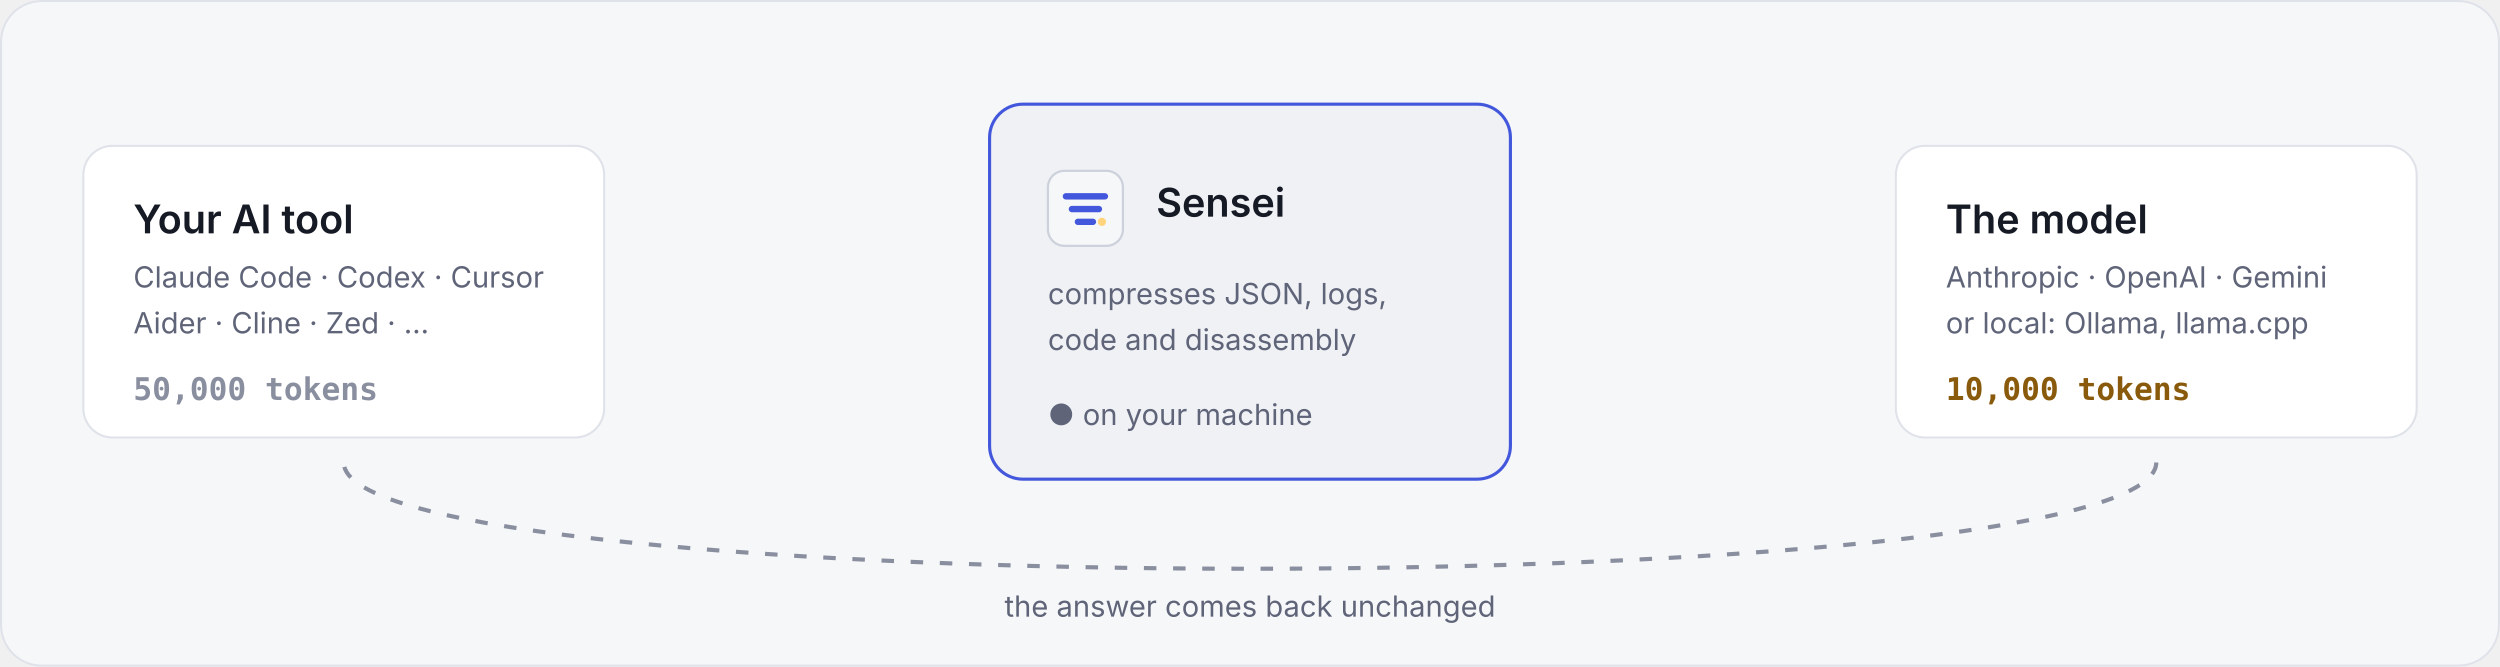
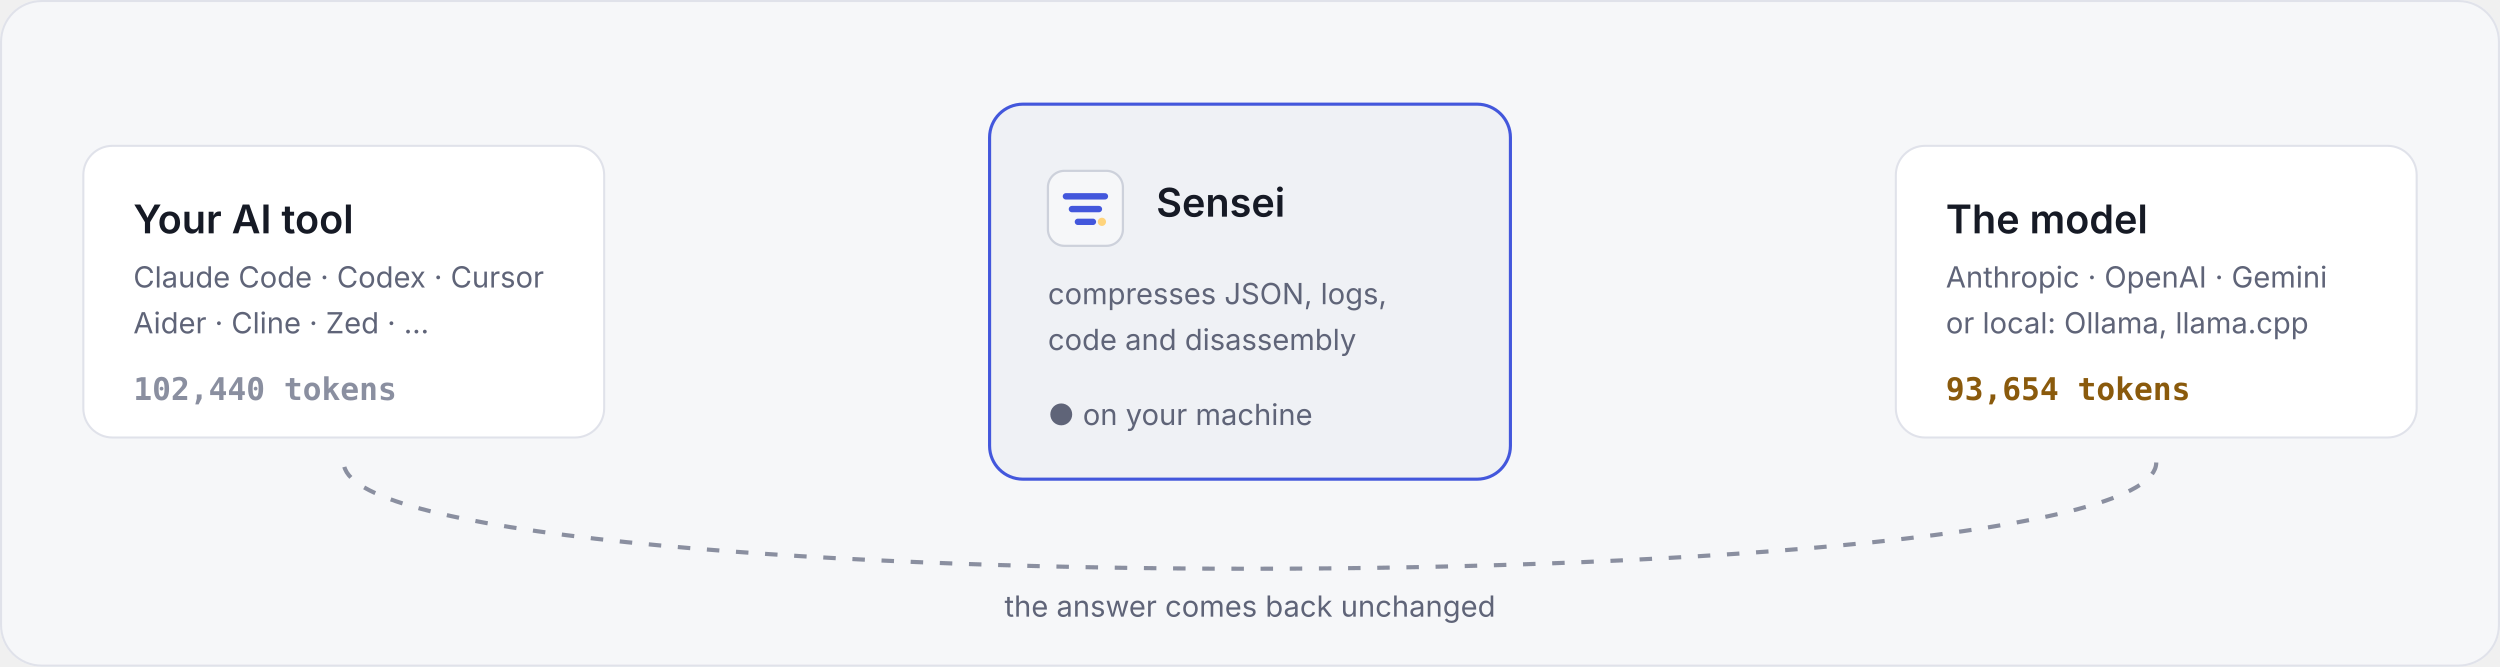
<svg xmlns="http://www.w3.org/2000/svg" width="1200" height="320" viewBox="0 0 1200 320" role="img" aria-labelledby="t d">
  <style>
  .card { fill: #ffffff; stroke: #e0e2ea; }
  .mid { fill: #eff1f5; stroke: #4357dc; stroke-width: 1.5; }
  .h { font: 600 19px Inter, 'Segoe UI', -apple-system, BlinkMacSystemFont, Helvetica, Arial, sans-serif; fill: #161a25; }
  .s { font: 400 14px Inter, 'Segoe UI', -apple-system, BlinkMacSystemFont, Helvetica, Arial, sans-serif; fill: #5f6478; }
  .n { font: 700 15px 'JetBrains Mono', 'Cascadia Mono', ui-monospace, Menlo, Consolas, monospace; }
  .pkt { fill: #4d62e5; }
  .in { animation: goIn 2.75s linear infinite; }
  .out { animation: goOut 2.75s linear infinite; fill: #ffd47d; }
  .back { stroke: #8a8fa0; stroke-width: 2; stroke-dasharray: 6 8; fill: none; animation: dash 1.4s linear infinite; }
  .pulse { animation: pulse 2.75s ease-in-out infinite; transform-box: fill-box; transform-origin: center; }
  @keyframes goIn { 0% { transform: translateX(0); opacity: 1; } 100% { transform: translateX(330px); opacity: 1; } }
  @keyframes goOut { 0% { transform: translateX(0); opacity: 1; } 100% { transform: translateX(240px); opacity: 1; } }
  @keyframes dash { to { stroke-dashoffset: 28; } }
  @keyframes pulse { 0%,100% { opacity: .55; } 50% { opacity: 1; } }
  @media (prefers-reduced-motion: reduce) {
    * { animation: none !important; }
  }
</style>
  <rect width="1200" height="320" rx="20" fill="#f6f7f9" />
  <rect x="0.5" y="0.5" width="1199" height="319" rx="19.5" fill="none" stroke="#e0e2ea" />
  <rect class="card" x="40" y="70" width="250" height="140" rx="14" />
  <text x="64" y="112" class="h">Your AI tool</text>
  <text x="64" y="138" class="s">Claude Code · Codex · Cursor</text>
  <text x="64" y="160" class="s">Aider · Cline · Zed · …</text>
-   <text x="64" y="192" class="n" fill="#8a8fa0">50,000 tokens</text>
+   <text x="64" y="192" class="n" fill="#8a8fa0">102,440 tokens</text>
  <rect class="mid" x="475" y="50" width="250" height="180" rx="16" />
  <g transform="translate(503 82) scale(0.36)">
    <rect width="100" height="100" rx="22" fill="#f6f7f9" stroke="#cdd1db" stroke-width="3" />
    <path d="M24 34h52M32 51h36M40 68h20" stroke="#4357dc" stroke-width="8.5" stroke-linecap="round" />
    <circle cx="72" cy="68" r="5.5" fill="#ffd47d" />
  </g>
  <text x="555" y="104" class="h">Sensei</text>
  <text x="503" y="146" class="s">compresses JSON, logs,</text>
  <text x="503" y="168" class="s">code and disassembly</text>
  <text x="503" y="204" class="s pulse" fill="#17794b">● on your machine</text>
  <rect class="card" x="910" y="70" width="250" height="140" rx="14" />
  <text x="934" y="112" class="h">The model</text>
  <text x="934" y="138" class="s">Anthropic · OpenAI · Gemini</text>
  <text x="934" y="160" class="s">or local: Ollama, llama.cpp</text>
-   <text x="934" y="192" class="n" fill="#8a5a0c">10,000 tokens</text>
+   <text x="934" y="192" class="n" fill="#8a5a0c">93,654 tokens</text>
  <defs>
    <clipPath id="laneL">
      <rect x="0" y="-4" width="185" height="96" />
    </clipPath>
    <clipPath id="laneR">
      <rect x="0" y="-4" width="185" height="96" />
    </clipPath>
  </defs>
  <g transform="translate(290 100)">
    <g clip-path="url(#laneL)">
      <rect class="pkt in" style="animation-delay:0.00s" x="-120" y="0" width="120" height="10" rx="5" />
      <rect class="pkt in" style="animation-delay:0.55s" x="-96" y="18" width="96" height="10" rx="5" />
      <rect class="pkt in" style="animation-delay:1.10s" x="-132" y="36" width="132" height="10" rx="5" />
      <rect class="pkt in" style="animation-delay:1.65s" x="-84" y="54" width="84" height="10" rx="5" />
      <rect class="pkt in" style="animation-delay:2.20s" x="-110" y="72" width="110" height="10" rx="5" />
    </g>
  </g>
  <g transform="translate(725 100)">
    <g clip-path="url(#laneR)">
      <rect class="pkt out" style="animation-delay:0.35s" x="-34" y="0" width="34" height="10" rx="5" />
      <rect class="pkt out" style="animation-delay:0.90s" x="-26" y="18" width="26" height="10" rx="5" />
      <rect class="pkt out" style="animation-delay:1.45s" x="-40" y="36" width="40" height="10" rx="5" />
      <rect class="pkt out" style="animation-delay:2.00s" x="-22" y="54" width="22" height="10" rx="5" />
      <rect class="pkt out" style="animation-delay:2.55s" x="-30" y="72" width="30" height="10" rx="5" />
    </g>
  </g>
  <path class="back" d="M1035 222 C 1035 290, 165 290, 165 222" />
  <text x="600" y="296" text-anchor="middle" class="s">the answer comes back unchanged</text>
</svg>
